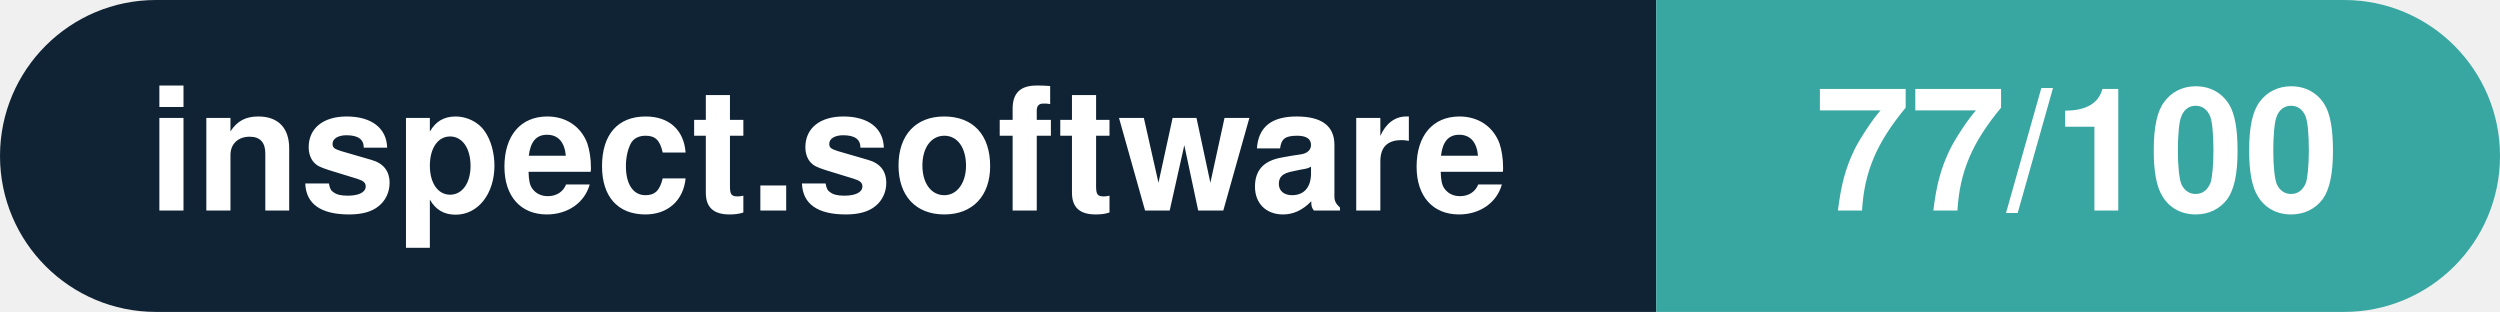
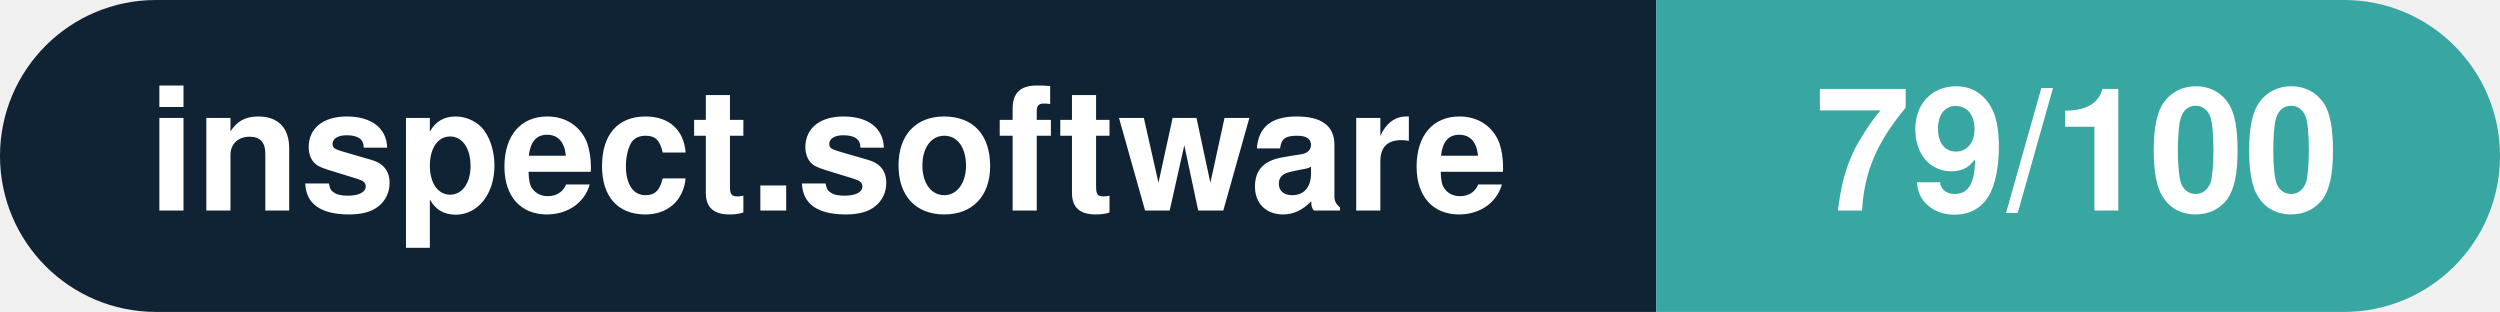
- <svg xmlns="http://www.w3.org/2000/svg" width="160.3" height="20" viewBox="0 0 160.3 20" role="img" aria-label="inspect.software: 77/100">
+ <svg xmlns="http://www.w3.org/2000/svg" width="160.3" height="20" viewBox="0 0 160.3 20" role="img" aria-label="inspect.software: 79/100">
  <clipPath id="rnd">
    <rect width="160.3" height="20" rx="10.0" fill="#fff" />
  </clipPath>
  <g clip-path="url(#rnd)">
    <rect width="106.2" height="20" fill="#0f2335" />
    <rect x="106.2" width="54.1" height="20" fill="#38a6a1" />
  </g>
  <g fill="#fff" text-anchor="middle" font-family="Helvetica Neue,Helvetica,Arial,sans-serif" font-size="11">
    <text x="53.1" y="13.5" font-weight="600">inspect.software</text>
-     <text x="133.2" y="13.5" font-weight="700">77/100</text>
+     <text x="133.2" y="13.5" font-weight="700">79/100</text>
  </g>
</svg>
